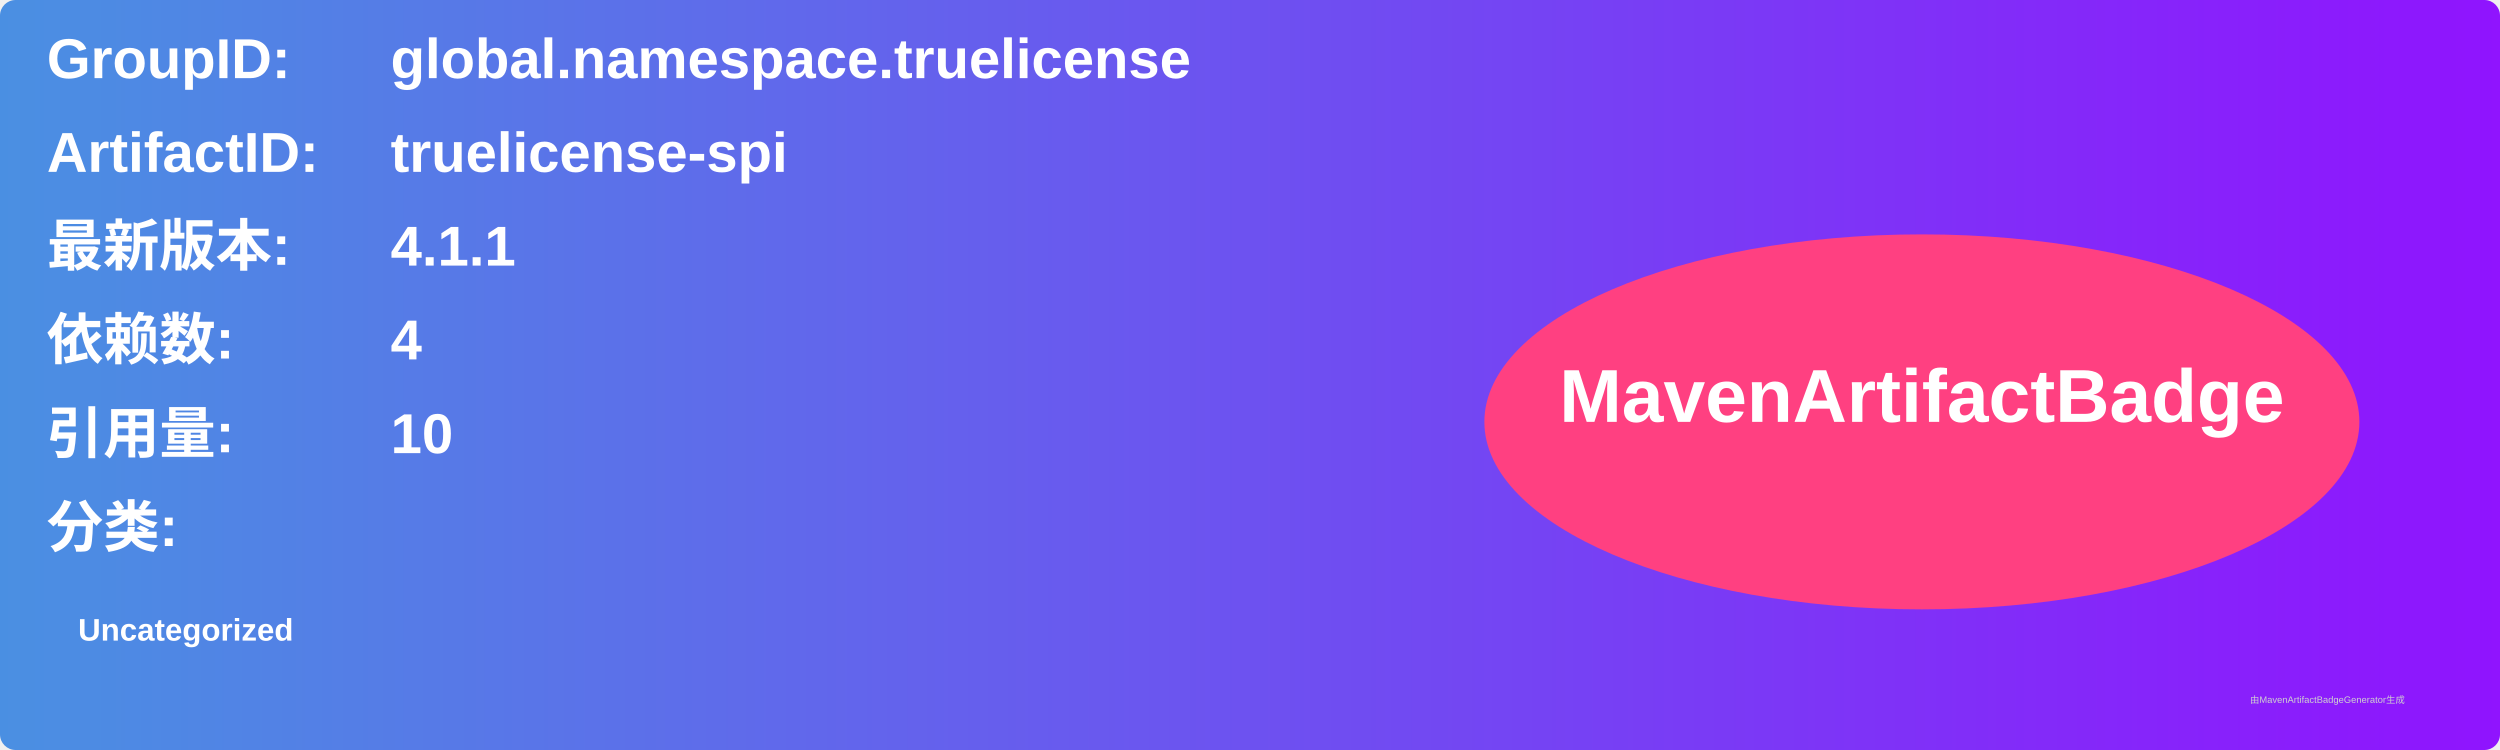
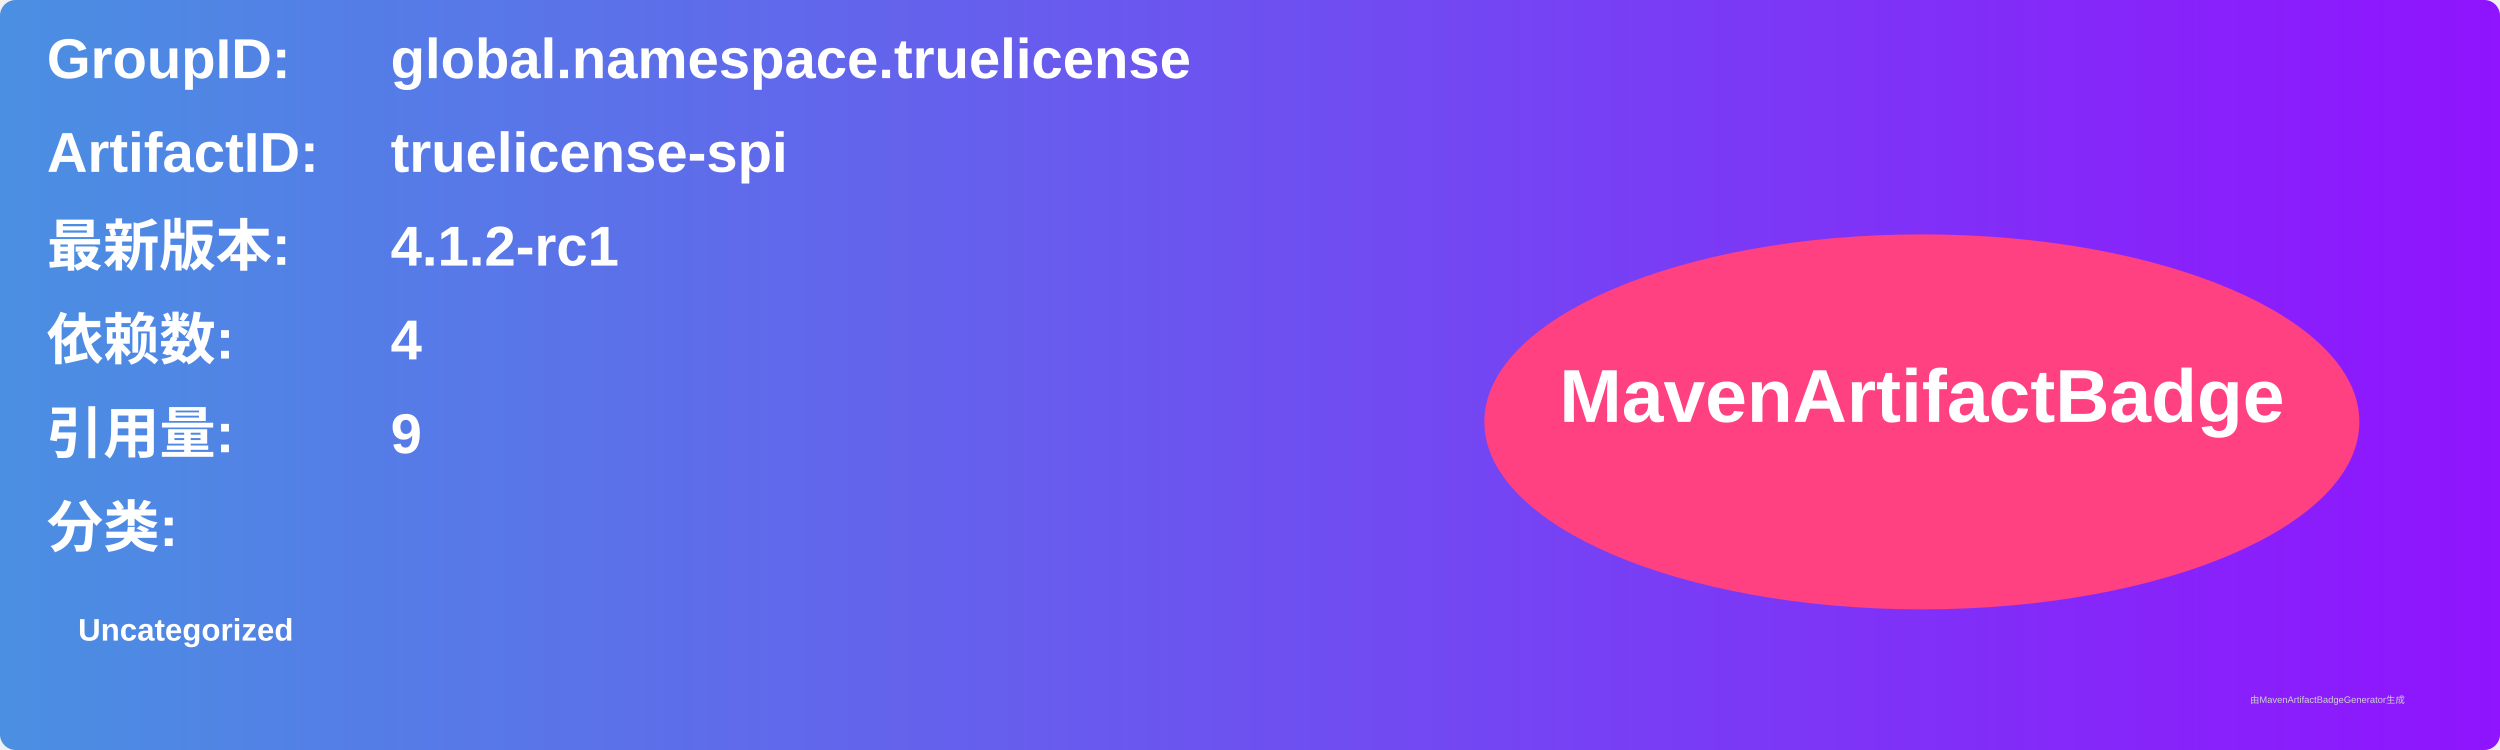
<svg xmlns="http://www.w3.org/2000/svg" width="800" height="240" viewBox="0 0 800 240">
  <linearGradient id="grad" x1="0%" y1="0%" x2="100%" y2="0%">
    <stop offset="0%" stop-color="#4a90e2" />
    <stop offset="100%" stop-color="#9013fe" />
  </linearGradient>
  <rect width="100%" height="100%" rx="5" ry="5" fill="url(#grad)" />
  <g transform="translate(15, 15)">
    <text x="0" y="10" font-family="Arial" font-size="18" fill="white" font-weight="bold" width="260">GroupID:</text>
    <text x="110" y="10" font-family="Arial" font-size="18" fill="white" font-weight="bold" width="460">global.namespace.truelicense</text>
    <text x="0" y="40" font-family="Arial" font-size="18" fill="white" font-weight="bold" width="260">ArtifactID:</text>
    <text x="110" y="40" font-family="Arial" font-size="18" fill="white" font-weight="bold" width="460">truelicense-spi</text>
    <text x="0" y="70" font-family="Arial" font-size="18" fill="white" font-weight="bold">最新版本:</text>
    <text x="110" y="70" font-family="Arial" font-size="18" fill="white" font-weight="bold">
-       <tspan font-weight="bold">4.1.1</tspan>
+       <tspan font-weight="bold">4.1.2-rc1</tspan>
    </text>
    <text x="0" y="100" font-family="Arial" font-size="18" fill="white" font-weight="bold">依赖数: </text>
    <text x="110" y="100" font-family="Arial" font-size="18" fill="white">
      <tspan font-weight="bold">4</tspan>
    </text>
    <text x="0" y="130" font-family="Arial" font-size="18" fill="white" font-weight="bold">引用量: </text>
    <text x="110" y="130" font-family="Arial" font-size="18" fill="white">
-       <tspan font-weight="bold">10</tspan>
+       <tspan font-weight="bold">9</tspan>
    </text>
    <text x="0" y="160" font-family="Arial" font-size="18" fill="white" font-weight="bold">分类:</text>
    <text x="10" y="190" font-family="Arial" font-size="10" fill="white">
      <tspan font-weight="bold">Uncategorized</tspan>
    </text>
    <ellipse cx="600" cy="120" rx="140" ry="60" fill="#ff4081" />
    <text x="600" y="120" text-anchor="middle" font-family="Arial" font-size="24" fill="white" font-weight="bold">MavenArtifactBadge</text>
  </g>
  <text x="720" y="225" font-family="Arial" font-size="3" fill="#d0d0d0">由MavenArtifactBadgeGenerator生成</text>
</svg>
